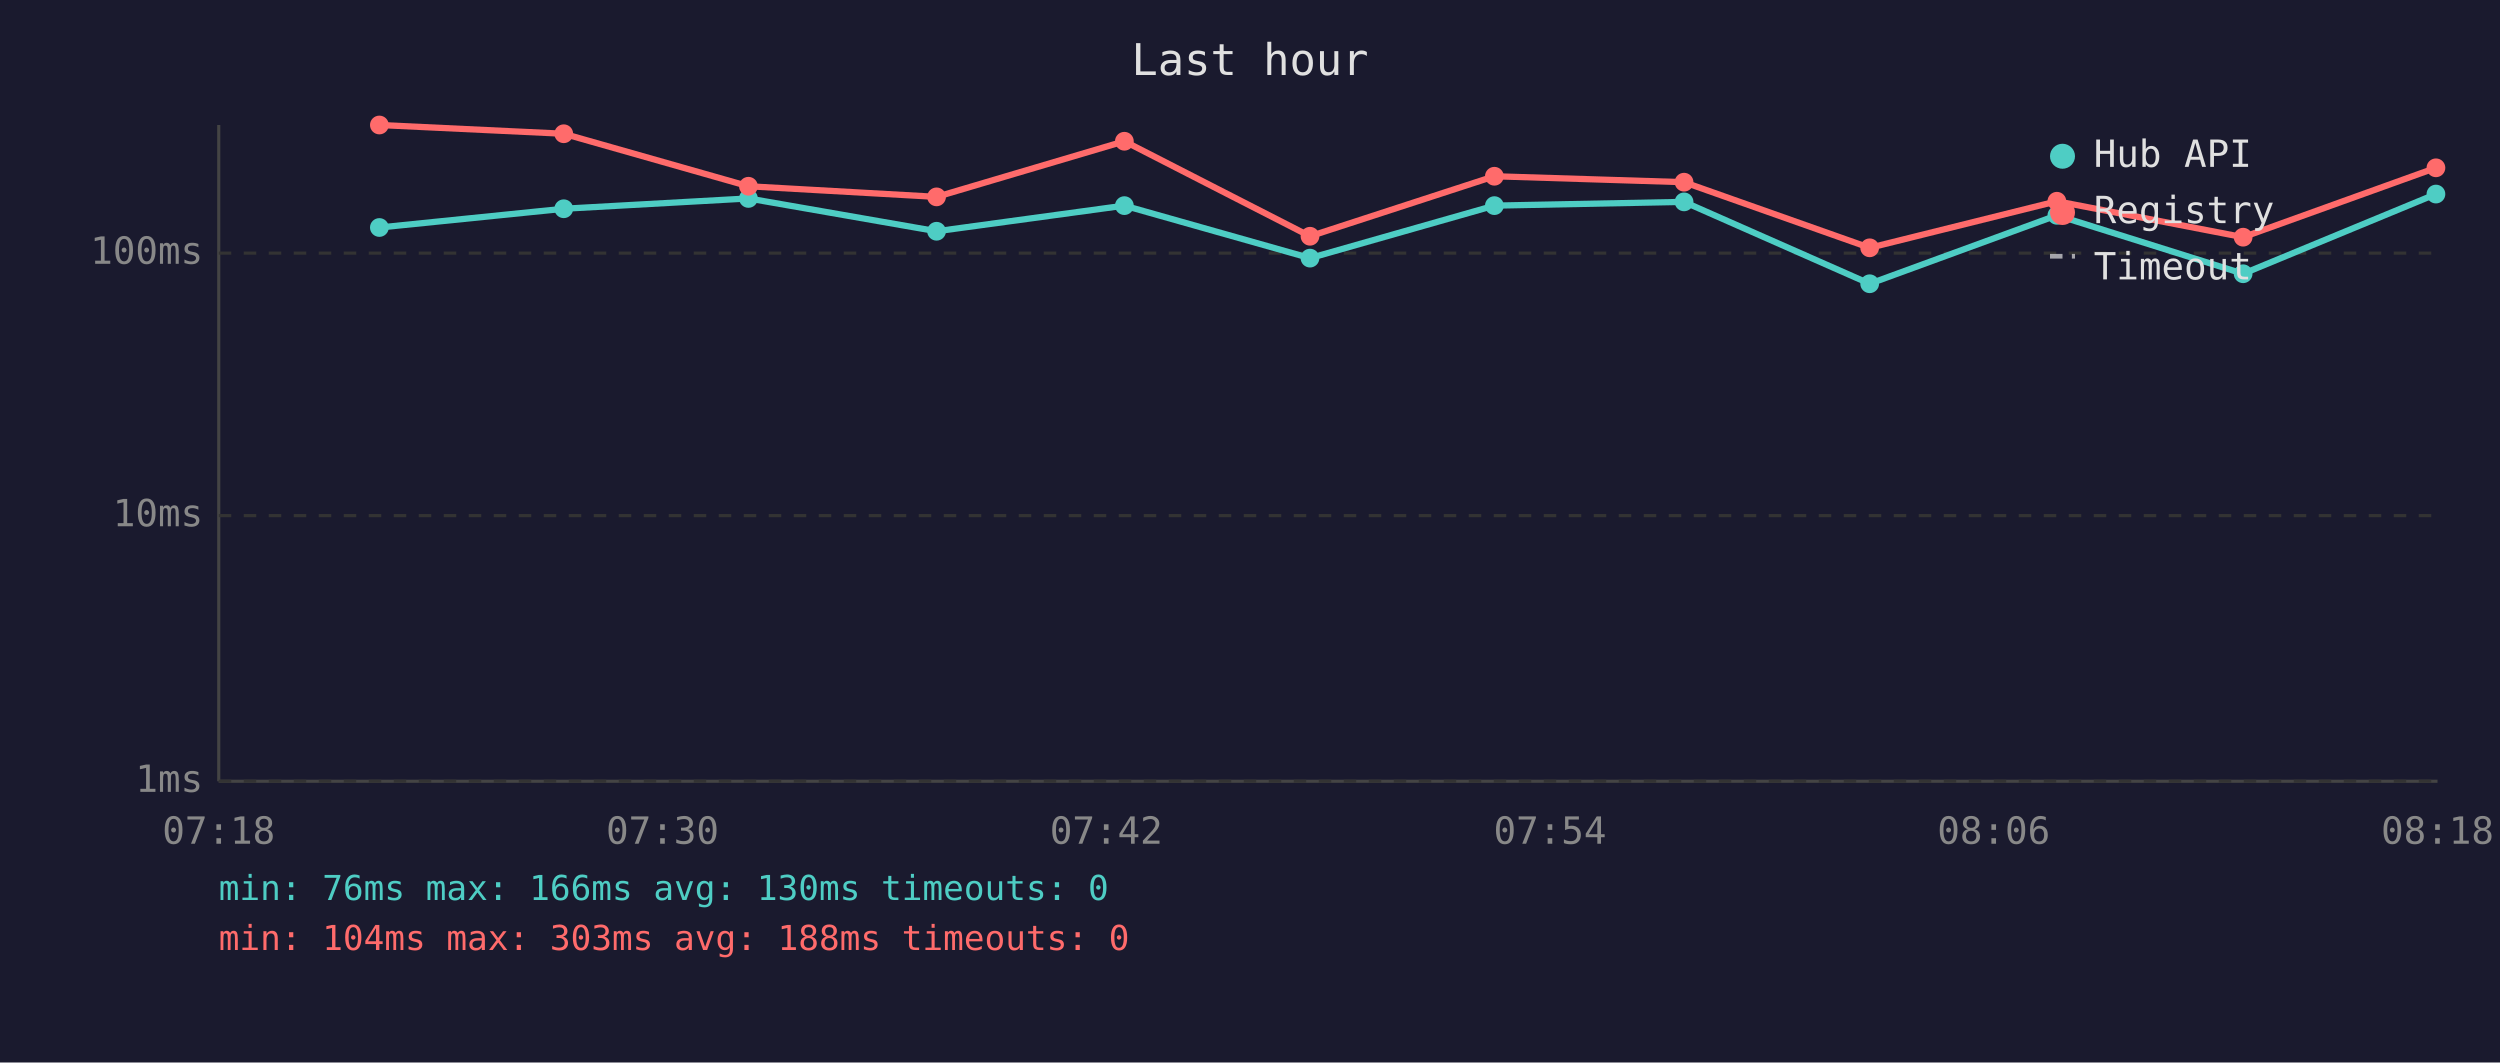
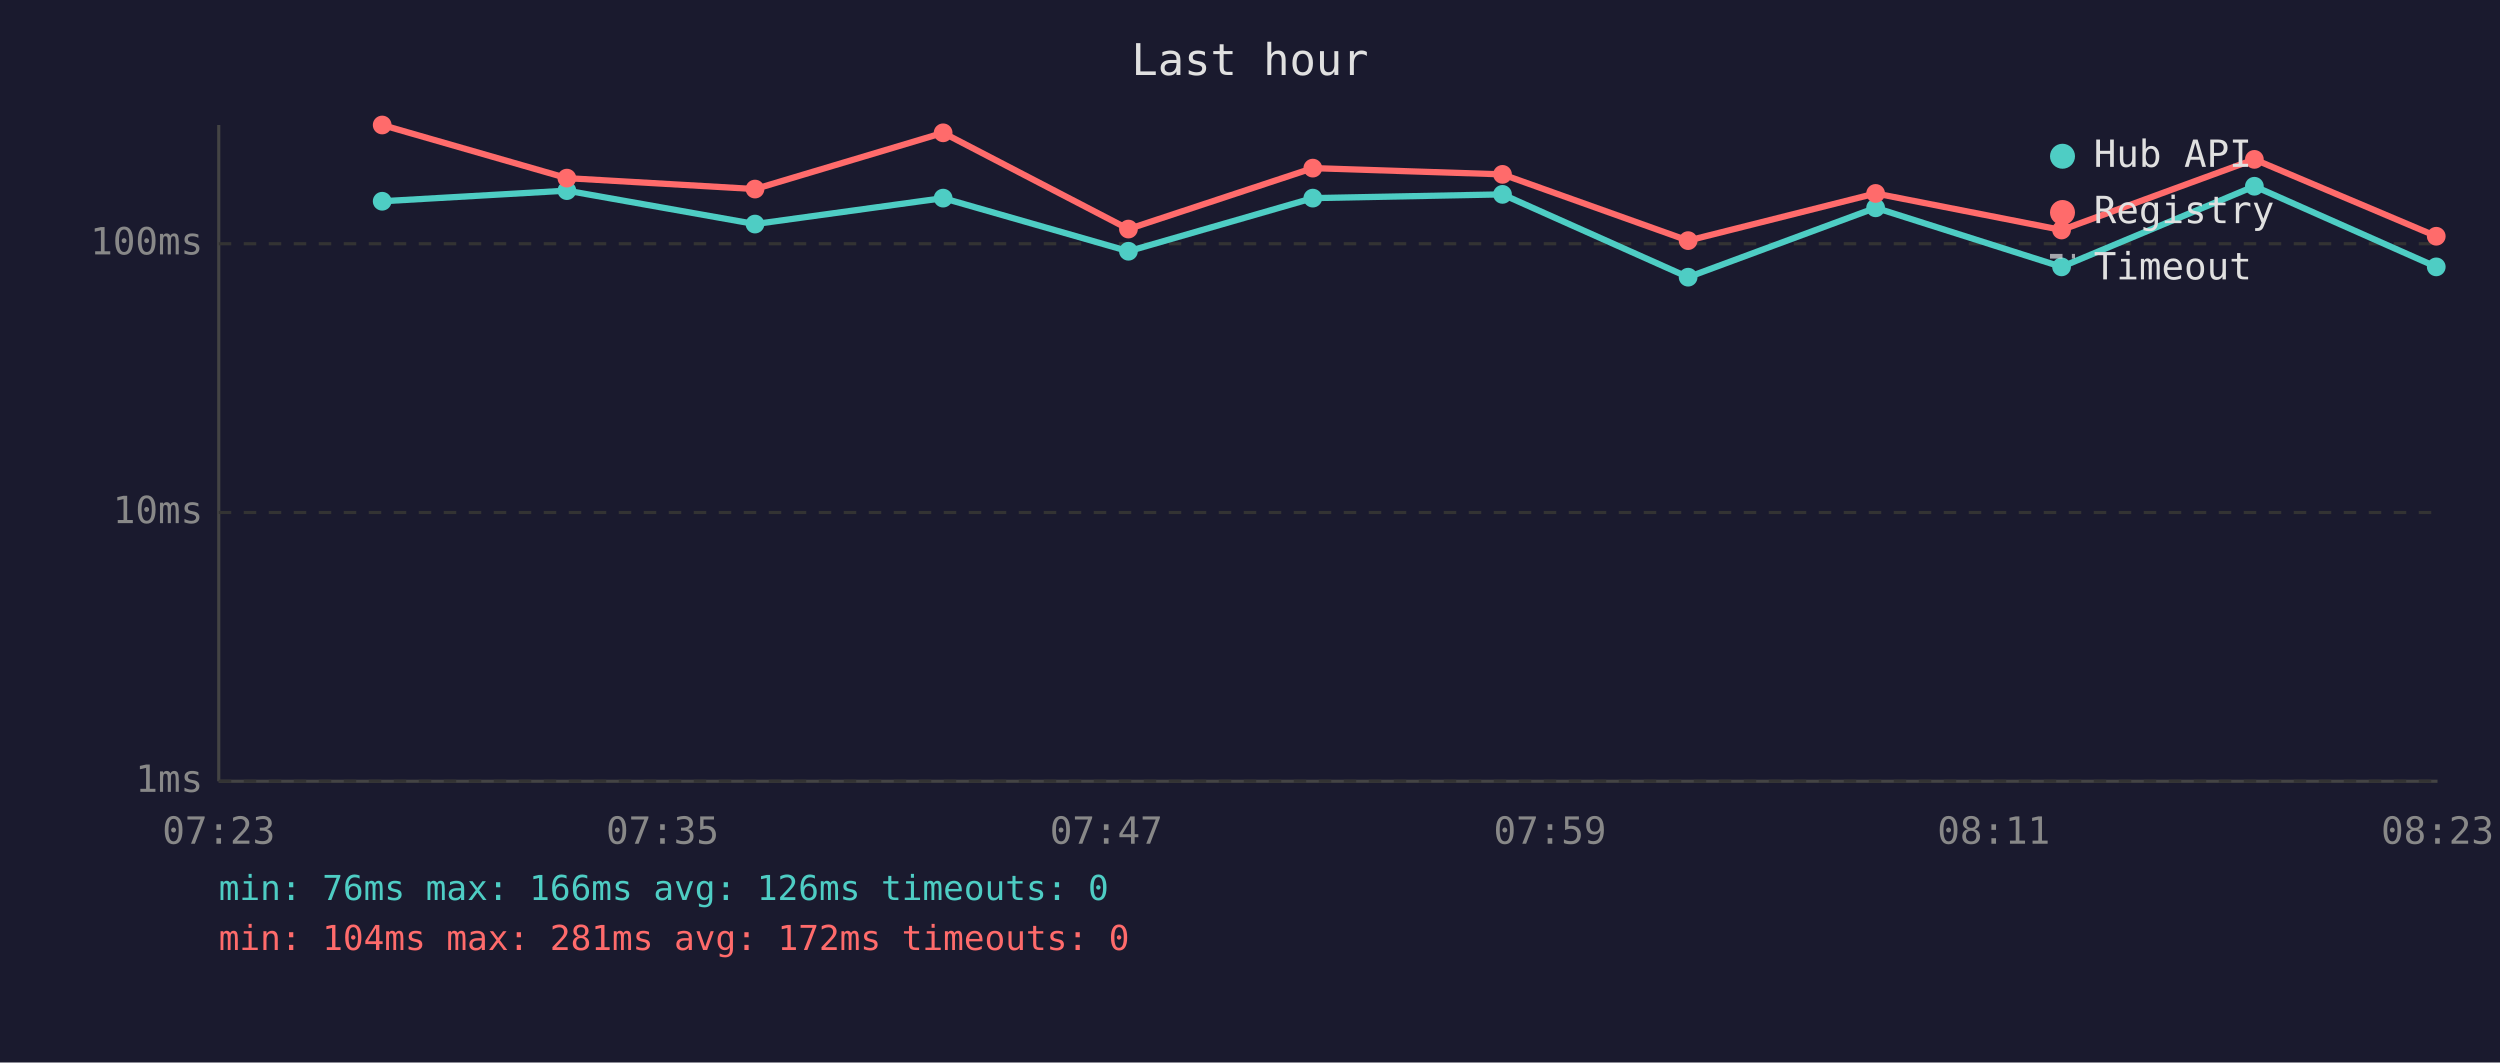
<svg xmlns="http://www.w3.org/2000/svg" viewBox="0 0 800 340" font-family="monospace" font-size="12">
  <rect width="800" height="340" fill="#1a1a2e" />
  <text x="400" y="24" fill="#e0e0e0" font-size="14" text-anchor="middle">Last hour</text>
  <line x1="70" y1="40" x2="70" y2="250" stroke="#444" stroke-width="1" />
  <line x1="70" y1="250" x2="780" y2="250" stroke="#444" stroke-width="1" />
  <line x1="70" y1="250" x2="780" y2="250" stroke="#333" stroke-width="1" stroke-dasharray="4" />
  <text x="65" y="250" fill="#888" text-anchor="end" dominant-baseline="middle">1ms</text>
-   <line x1="70" y1="165" x2="780" y2="165" stroke="#333" stroke-width="1" stroke-dasharray="4" />
-   <text x="65" y="165" fill="#888" text-anchor="end" dominant-baseline="middle">10ms</text>
-   <line x1="70" y1="81" x2="780" y2="81" stroke="#333" stroke-width="1" stroke-dasharray="4" />
-   <text x="65" y="81" fill="#888" text-anchor="end" dominant-baseline="middle">100ms</text>
-   <text x="70" y="270" fill="#888" text-anchor="middle">07:18</text>
-   <text x="212" y="270" fill="#888" text-anchor="middle">07:30</text>
-   <text x="354" y="270" fill="#888" text-anchor="middle">07:42</text>
-   <text x="496" y="270" fill="#888" text-anchor="middle">07:54</text>
-   <text x="638" y="270" fill="#888" text-anchor="middle">08:06</text>
-   <text x="780" y="270" fill="#888" text-anchor="middle">08:18</text>
-   <polyline points="121.4,72.8 180.4,66.8 239.5,63.5 299.7,74.0 359.8,65.8 419.2,82.6 478.2,65.8 538.9,64.6 598.3,90.8 658.2,68.9 717.8,87.6 779.5,62.1" fill="none" stroke="#4ecdc4" stroke-width="2" opacity="1" />
-   <circle cx="121.4" cy="72.8" r="3" fill="#4ecdc4" />
-   <circle cx="180.4" cy="66.8" r="3" fill="#4ecdc4" />
-   <circle cx="239.5" cy="63.5" r="3" fill="#4ecdc4" />
-   <circle cx="299.7" cy="74.0" r="3" fill="#4ecdc4" />
-   <circle cx="359.8" cy="65.8" r="3" fill="#4ecdc4" />
-   <circle cx="419.2" cy="82.6" r="3" fill="#4ecdc4" />
-   <circle cx="478.2" cy="65.8" r="3" fill="#4ecdc4" />
-   <circle cx="538.9" cy="64.6" r="3" fill="#4ecdc4" />
-   <circle cx="598.3" cy="90.8" r="3" fill="#4ecdc4" />
-   <circle cx="658.2" cy="68.9" r="3" fill="#4ecdc4" />
-   <circle cx="717.8" cy="87.6" r="3" fill="#4ecdc4" />
-   <circle cx="779.5" cy="62.1" r="3" fill="#4ecdc4" />
-   <polyline points="121.4,40.0 180.4,42.8 239.5,59.6 299.7,63.0 359.8,45.2 419.2,75.6 478.2,56.4 538.9,58.3 598.3,79.3 658.2,64.4 717.8,75.9 779.5,53.7" fill="none" stroke="#ff6b6b" stroke-width="2" opacity="1" />
-   <circle cx="121.4" cy="40.0" r="3" fill="#ff6b6b" />
-   <circle cx="180.4" cy="42.8" r="3" fill="#ff6b6b" />
-   <circle cx="239.5" cy="59.6" r="3" fill="#ff6b6b" />
-   <circle cx="299.7" cy="63.0" r="3" fill="#ff6b6b" />
-   <circle cx="359.8" cy="45.2" r="3" fill="#ff6b6b" />
-   <circle cx="419.2" cy="75.6" r="3" fill="#ff6b6b" />
-   <circle cx="478.2" cy="56.4" r="3" fill="#ff6b6b" />
-   <circle cx="538.9" cy="58.3" r="3" fill="#ff6b6b" />
-   <circle cx="598.3" cy="79.3" r="3" fill="#ff6b6b" />
-   <circle cx="658.2" cy="64.4" r="3" fill="#ff6b6b" />
-   <circle cx="717.8" cy="75.9" r="3" fill="#ff6b6b" />
-   <circle cx="779.5" cy="53.7" r="3" fill="#ff6b6b" />
+   <line x1="70" y1="164" x2="780" y2="164" stroke="#333" stroke-width="1" stroke-dasharray="4" />
+   <text x="65" y="164" fill="#888" text-anchor="end" dominant-baseline="middle">10ms</text>
+   <line x1="70" y1="78" x2="780" y2="78" stroke="#333" stroke-width="1" stroke-dasharray="4" />
+   <text x="65" y="78" fill="#888" text-anchor="end" dominant-baseline="middle">100ms</text>
+   <text x="70" y="270" fill="#888" text-anchor="middle">07:23</text>
+   <text x="212" y="270" fill="#888" text-anchor="middle">07:35</text>
+   <text x="354" y="270" fill="#888" text-anchor="middle">07:47</text>
+   <text x="496" y="270" fill="#888" text-anchor="middle">07:59</text>
+   <text x="638" y="270" fill="#888" text-anchor="middle">08:11</text>
+   <text x="780" y="270" fill="#888" text-anchor="middle">08:23</text>
+   <polyline points="122.3,64.4 181.4,61.0 241.6,71.7 301.8,63.4 361.1,80.4 420.1,63.4 480.8,62.2 540.2,88.7 600.2,66.5 659.7,85.4 721.4,59.6 779.6,85.4" fill="none" stroke="#4ecdc4" stroke-width="2" opacity="1" />
+   <circle cx="122.3" cy="64.4" r="3" fill="#4ecdc4" />
+   <circle cx="181.4" cy="61.0" r="3" fill="#4ecdc4" />
+   <circle cx="241.6" cy="71.7" r="3" fill="#4ecdc4" />
+   <circle cx="301.8" cy="63.4" r="3" fill="#4ecdc4" />
+   <circle cx="361.1" cy="80.4" r="3" fill="#4ecdc4" />
+   <circle cx="420.1" cy="63.4" r="3" fill="#4ecdc4" />
+   <circle cx="480.8" cy="62.2" r="3" fill="#4ecdc4" />
+   <circle cx="540.2" cy="88.7" r="3" fill="#4ecdc4" />
+   <circle cx="600.2" cy="66.5" r="3" fill="#4ecdc4" />
+   <circle cx="659.7" cy="85.4" r="3" fill="#4ecdc4" />
+   <circle cx="721.4" cy="59.6" r="3" fill="#4ecdc4" />
+   <circle cx="779.6" cy="85.4" r="3" fill="#4ecdc4" />
+   <polyline points="122.3,40.0 181.4,57.0 241.6,60.5 301.8,42.5 361.1,73.3 420.1,53.8 480.8,55.8 540.2,77.0 600.2,61.9 659.7,73.6 721.4,51.0 779.6,75.6" fill="none" stroke="#ff6b6b" stroke-width="2" opacity="1" />
+   <circle cx="122.3" cy="40.0" r="3" fill="#ff6b6b" />
+   <circle cx="181.4" cy="57.0" r="3" fill="#ff6b6b" />
+   <circle cx="241.6" cy="60.5" r="3" fill="#ff6b6b" />
+   <circle cx="301.8" cy="42.5" r="3" fill="#ff6b6b" />
+   <circle cx="361.1" cy="73.3" r="3" fill="#ff6b6b" />
+   <circle cx="420.1" cy="53.8" r="3" fill="#ff6b6b" />
+   <circle cx="480.8" cy="55.8" r="3" fill="#ff6b6b" />
+   <circle cx="540.2" cy="77.0" r="3" fill="#ff6b6b" />
+   <circle cx="600.2" cy="61.9" r="3" fill="#ff6b6b" />
+   <circle cx="659.7" cy="73.6" r="3" fill="#ff6b6b" />
+   <circle cx="721.4" cy="51.0" r="3" fill="#ff6b6b" />
+   <circle cx="779.6" cy="75.6" r="3" fill="#ff6b6b" />
  <circle cx="660" cy="50" r="4" fill="#4ecdc4" />
  <text x="670" y="50" fill="#e0e0e0" dominant-baseline="middle">Hub API</text>
  <circle cx="660" cy="68" r="4" fill="#ff6b6b" />
  <text x="670" y="68" fill="#e0e0e0" dominant-baseline="middle">Registry</text>
  <line x1="656" y1="82" x2="664" y2="82" stroke="#e0e0e0" stroke-width="1.5" stroke-dasharray="4,3" opacity="0.7" />
  <text x="670" y="86" fill="#e0e0e0" dominant-baseline="middle">Timeout</text>
-   <text x="70" y="288" fill="#4ecdc4" font-size="11">min: 76ms  max: 166ms  avg: 130ms  timeouts: 0</text>
-   <text x="70" y="304" fill="#ff6b6b" font-size="11">min: 104ms  max: 303ms  avg: 188ms  timeouts: 0</text>
+   <text x="70" y="288" fill="#4ecdc4" font-size="11">min: 76ms  max: 166ms  avg: 126ms  timeouts: 0</text>
+   <text x="70" y="304" fill="#ff6b6b" font-size="11">min: 104ms  max: 281ms  avg: 172ms  timeouts: 0</text>
</svg>
